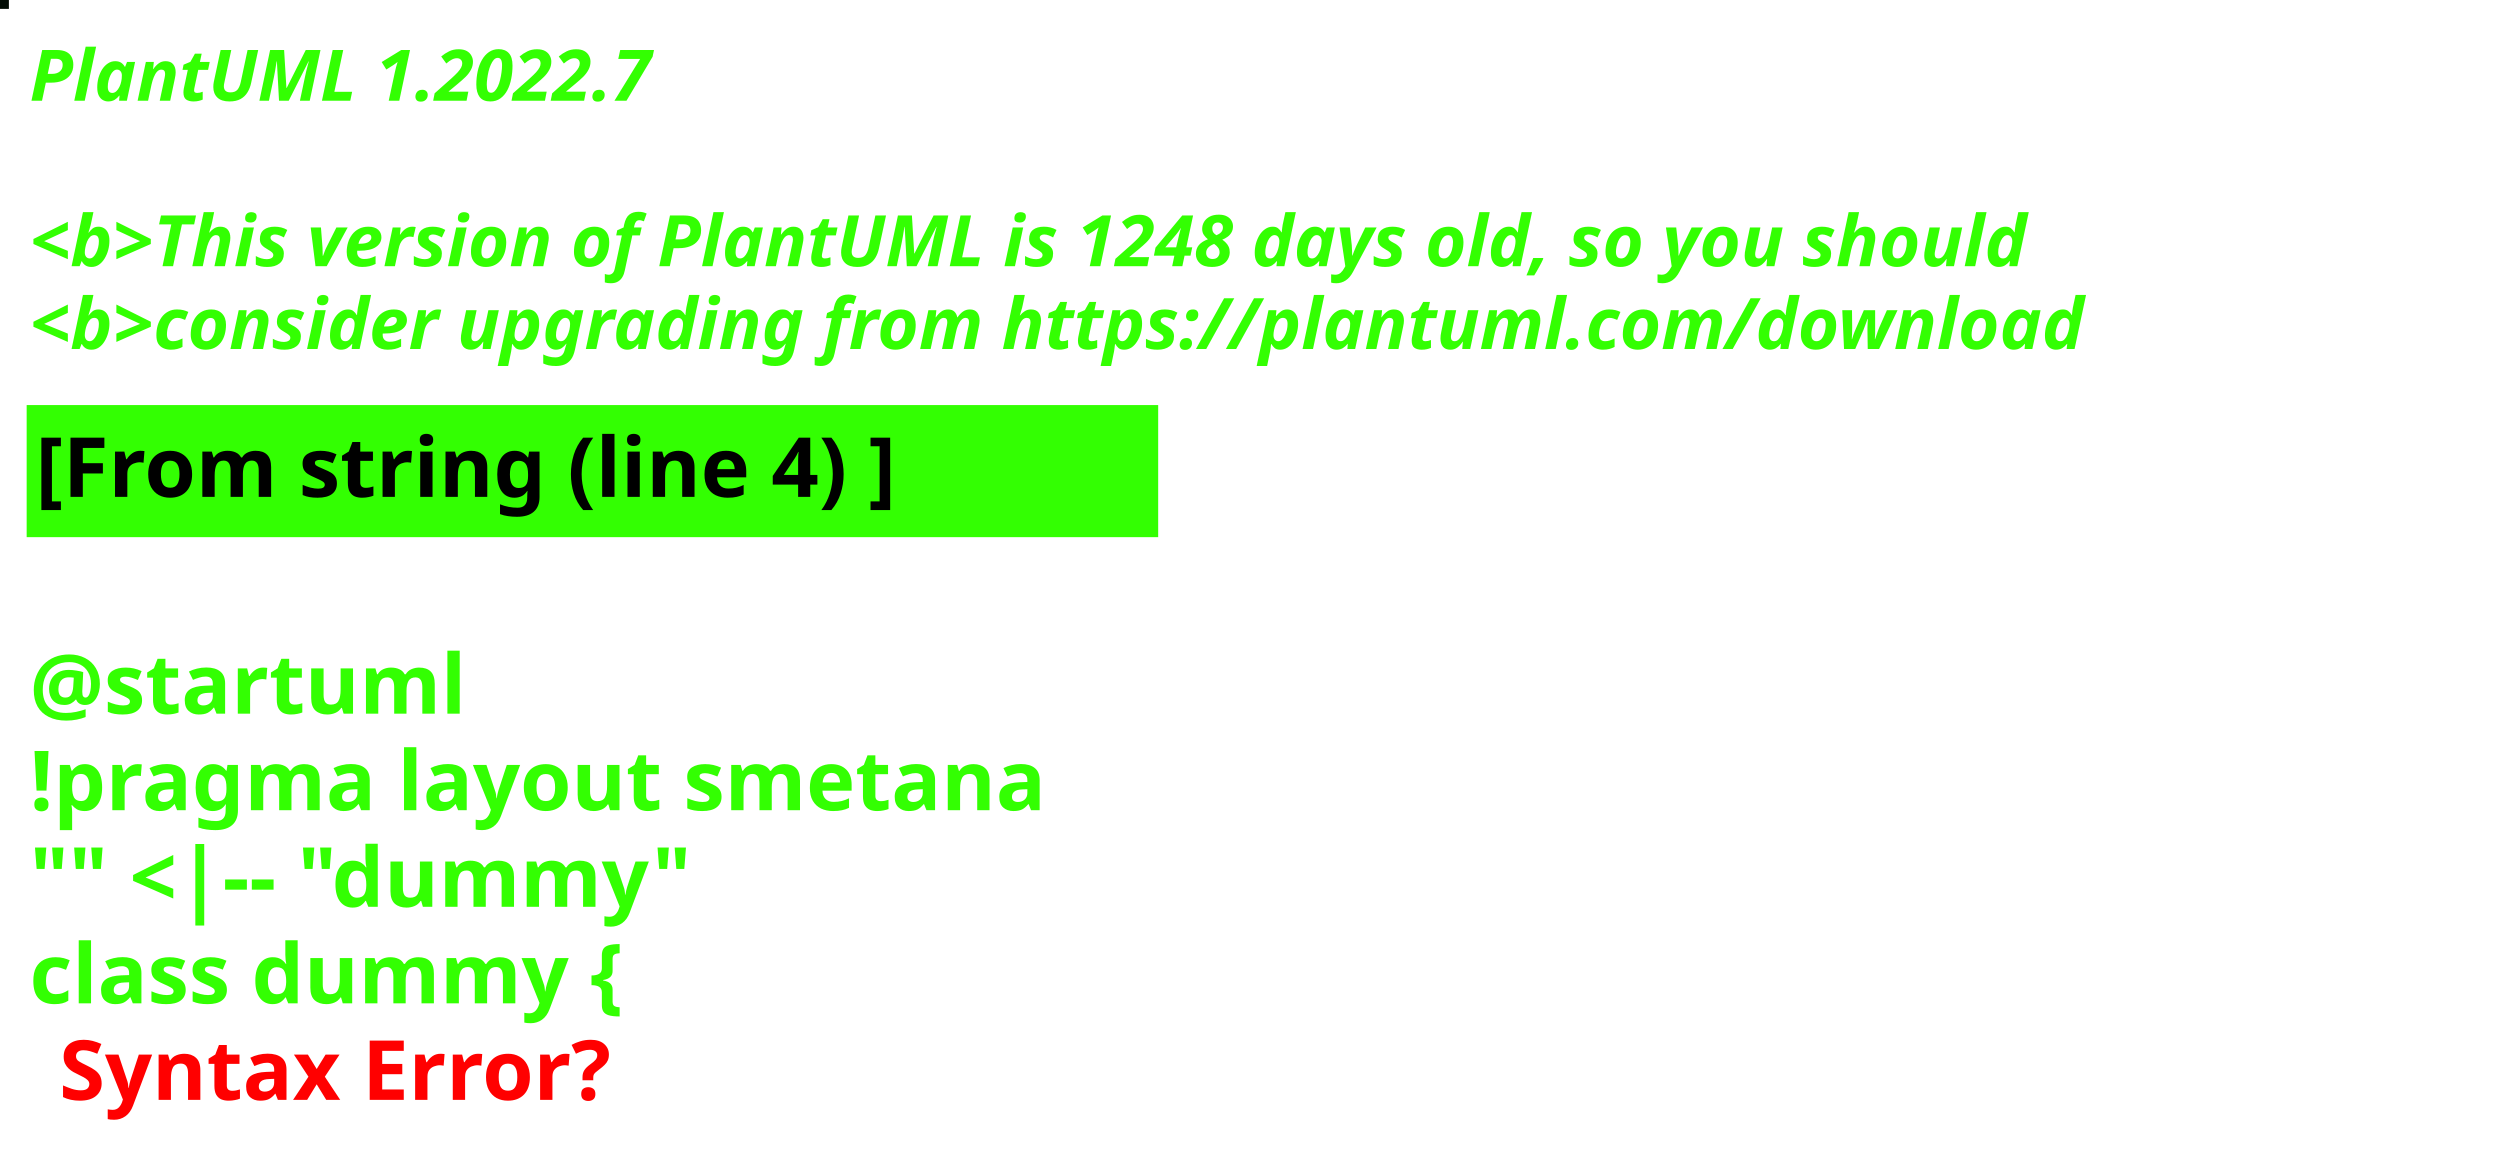
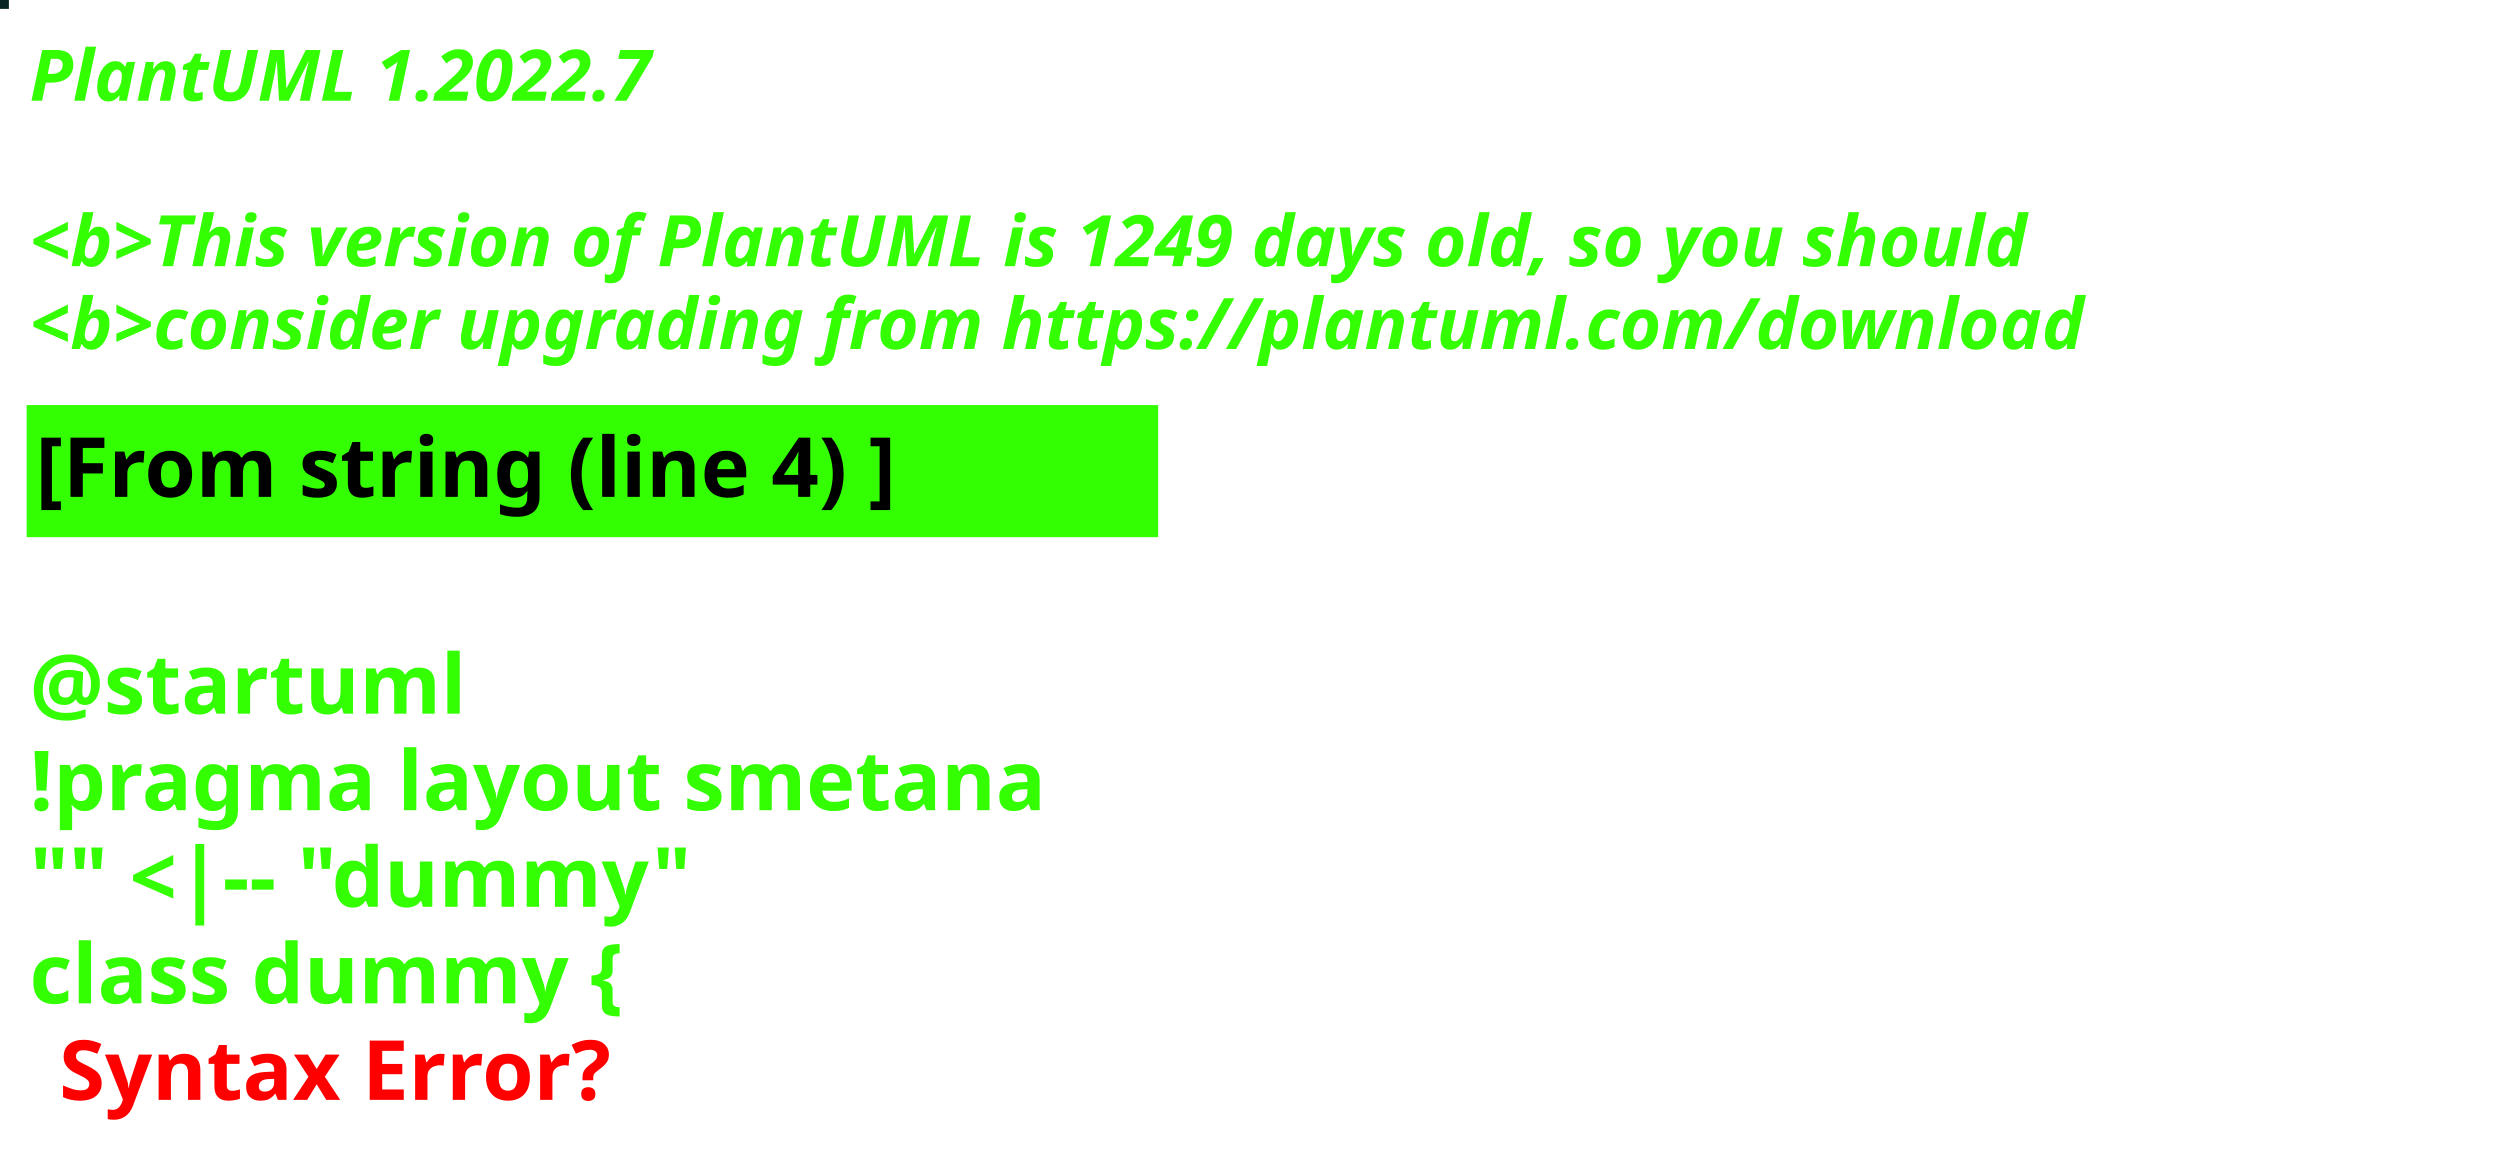
<svg xmlns="http://www.w3.org/2000/svg" contentStyleType="text/css" height="194px" preserveAspectRatio="none" style="width:422px;height:194px;background:#000000;" version="1.1" viewBox="0 0 422 194" width="422px" zoomAndPan="magnify">
  <defs />
  <g>
-     <rect fill="#030D05" height="1" style="stroke:#030D05;stroke-width:1.0;" width="1" x="0" y="0" />
+     <rect fill="#072623" height="1" style="stroke:#072623;stroke-width:1.0;" width="1" x="0" y="0" />
    <text fill="#33FF02" font-family="sans-serif" font-size="12" font-style="italic" font-weight="bold" lengthAdjust="spacing" textLength="127" x="5" y="17">PlantUML 1.2022.7</text>
    <text fill="#33FF02" font-family="sans-serif" font-size="12" font-style="italic" font-weight="bold" lengthAdjust="spacing" textLength="4" x="5" y="30.969"> </text>
-     <text fill="#33FF02" font-family="sans-serif" font-size="12" font-style="italic" font-weight="bold" lengthAdjust="spacing" textLength="407" x="5" y="44.938">&lt;b&gt;This version of PlantUML is 1248 days old, so you should</text>
+     <text fill="#33FF02" font-family="sans-serif" font-size="12" font-style="italic" font-weight="bold" lengthAdjust="spacing" textLength="407" x="5" y="44.938">&lt;b&gt;This version of PlantUML is 1249 days old, so you should</text>
    <text fill="#33FF02" font-family="sans-serif" font-size="12" font-style="italic" font-weight="bold" lengthAdjust="spacing" textLength="408" x="5" y="58.906">&lt;b&gt;consider upgrading from https://plantuml.com/download</text>
    <rect fill="#33FF02" height="21.297" style="stroke:#33FF02;stroke-width:1.0;" width="190" x="5" y="68.875" />
    <text fill="#000000" font-family="sans-serif" font-size="14" font-weight="bold" lengthAdjust="spacing" textLength="168" x="6" y="83.875">[From string (line 4) ]</text>
    <text fill="#33FF02" font-family="sans-serif" font-size="14" font-weight="bold" lengthAdjust="spacing" textLength="5" x="5" y="104.172"> </text>
    <text fill="#33FF02" font-family="sans-serif" font-size="14" font-weight="bold" lengthAdjust="spacing" textLength="79" x="5" y="120.469">@startuml</text>
    <text fill="#33FF02" font-family="sans-serif" font-size="14" font-weight="bold" lengthAdjust="spacing" textLength="190" x="5" y="136.766">!pragma layout smetana</text>
    <text fill="#33FF02" font-family="sans-serif" font-size="14" font-weight="bold" lengthAdjust="spacing" textLength="124" x="5" y="153.062">"" &lt;|-- "dummy"</text>
    <text fill="#33FF02" font-family="sans-serif" font-size="14" font-weight="bold" lengthAdjust="spacing" text-decoration="wavy underline" textLength="117" x="5" y="169.359">class dummy {</text>
    <text fill="#FF0000" font-family="sans-serif" font-size="14" font-weight="bold" lengthAdjust="spacing" textLength="106" x="10" y="185.656">Syntax Error?</text>
  </g>
</svg>
